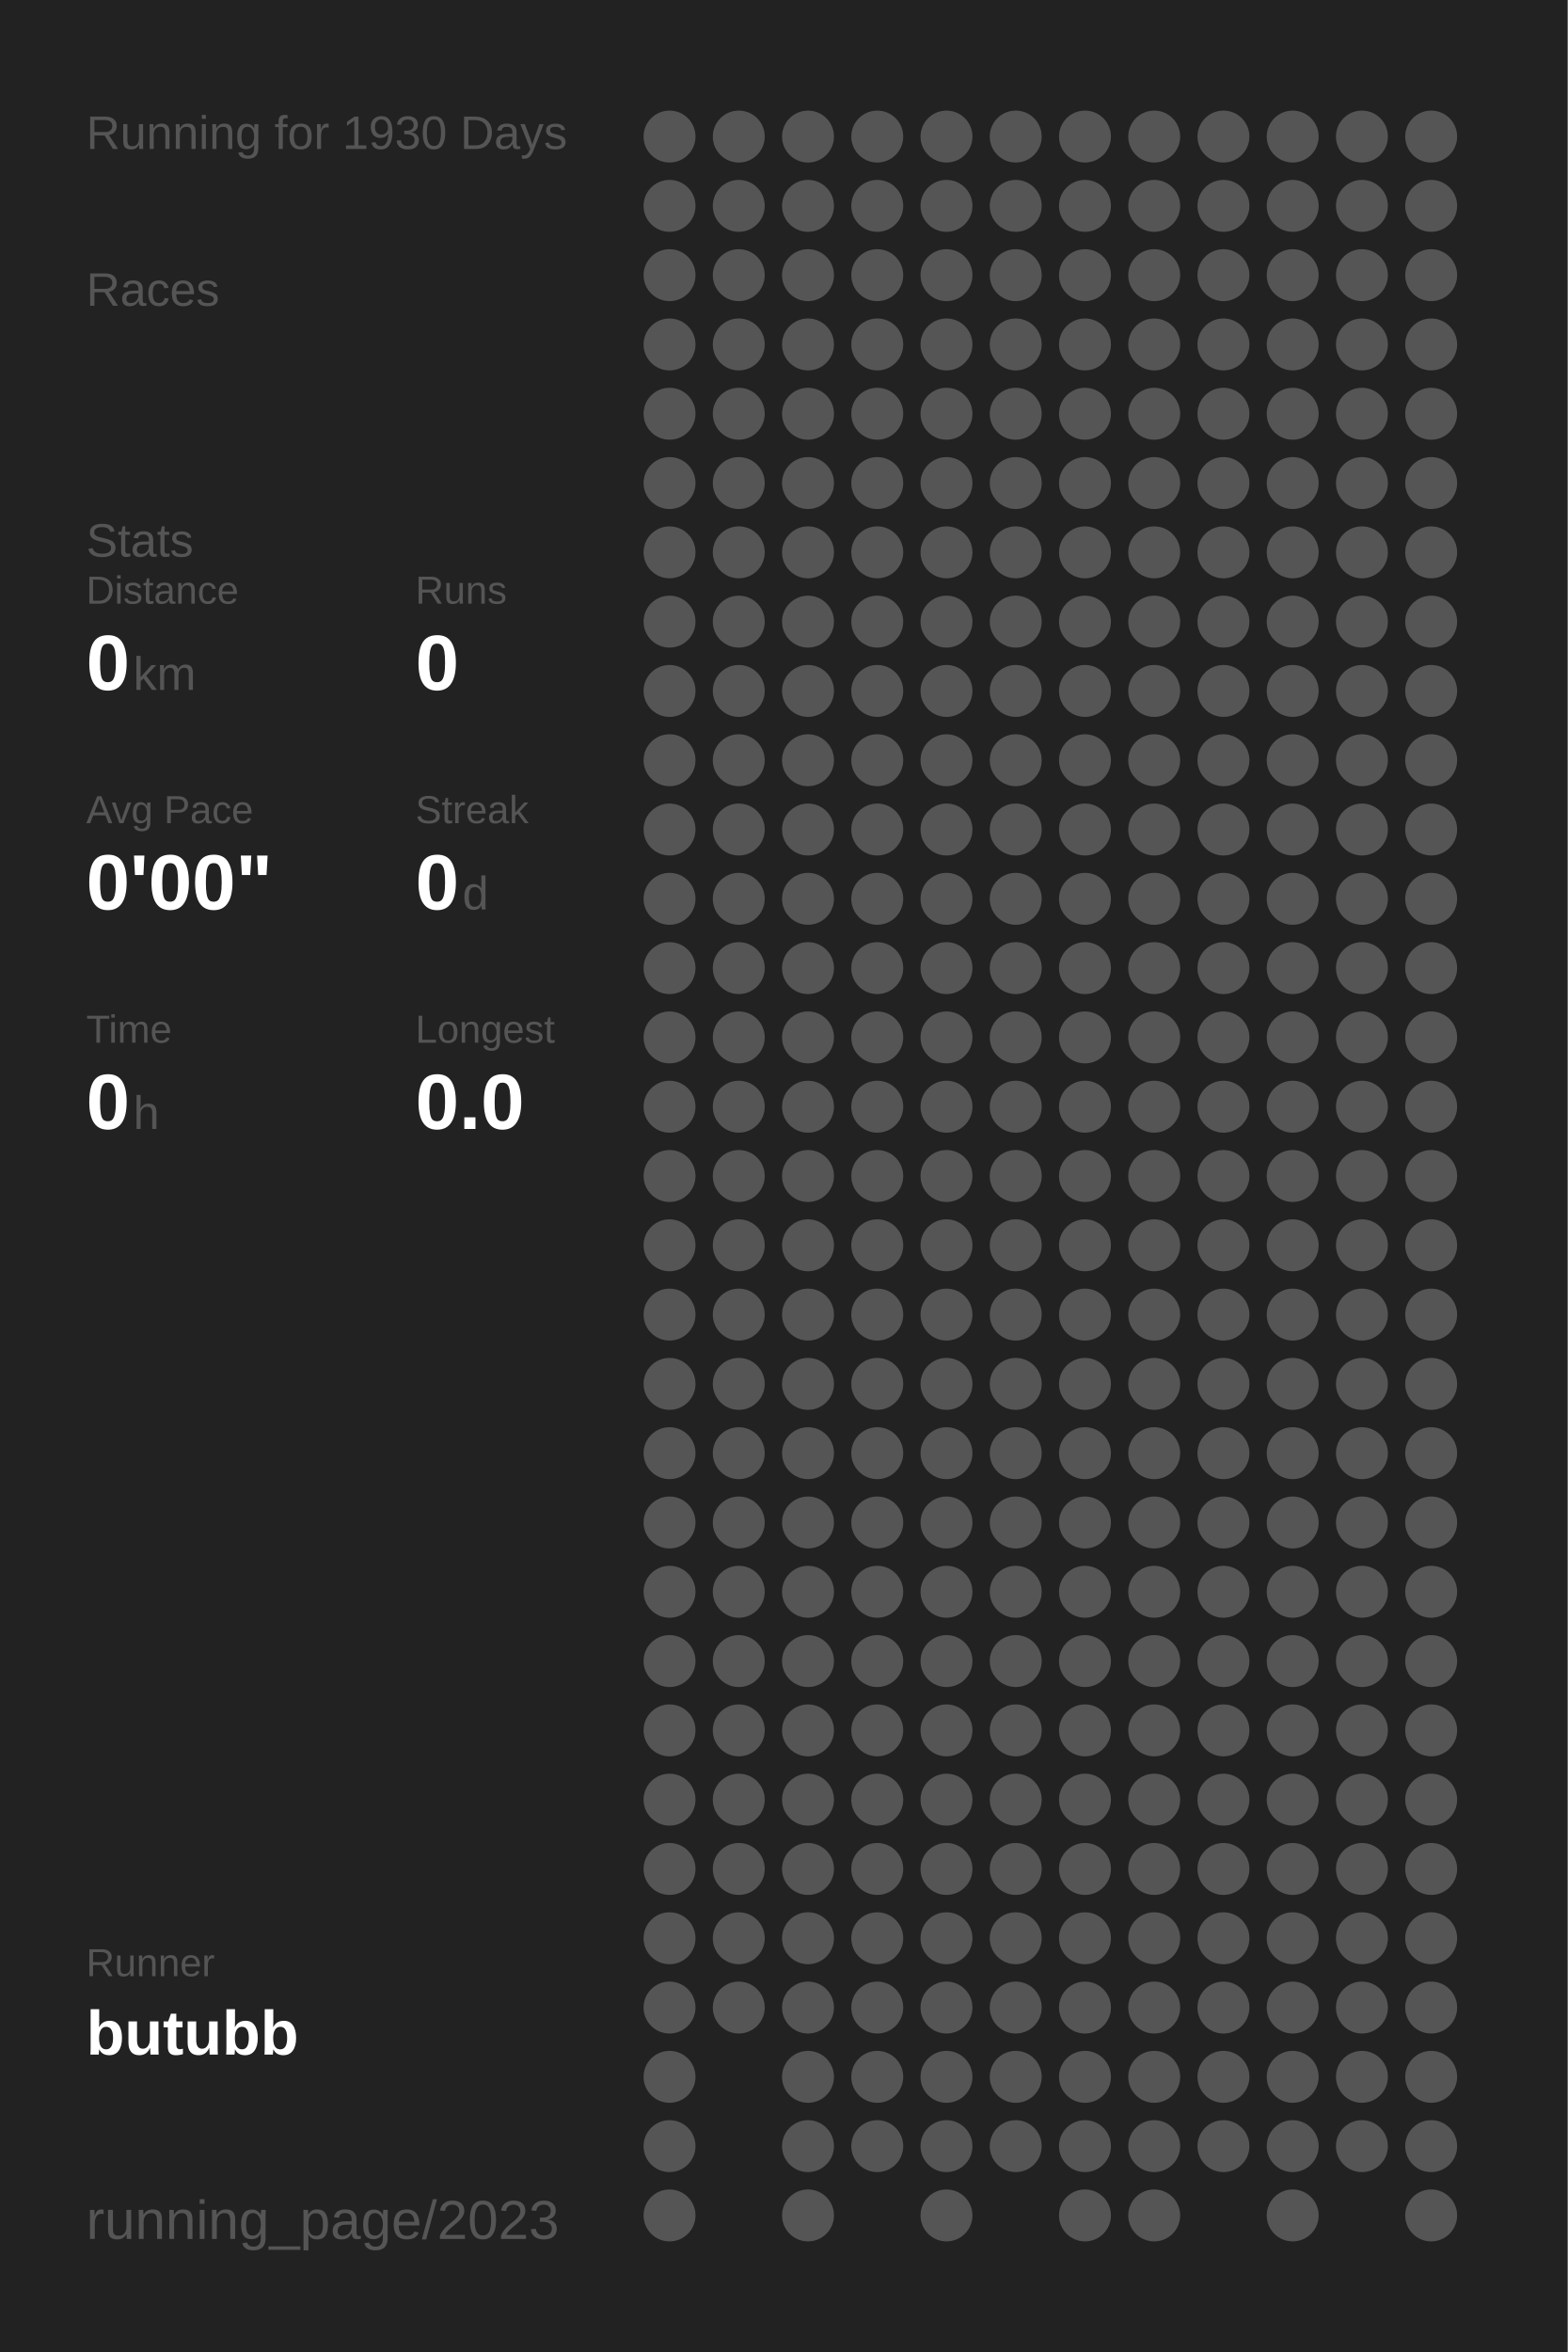
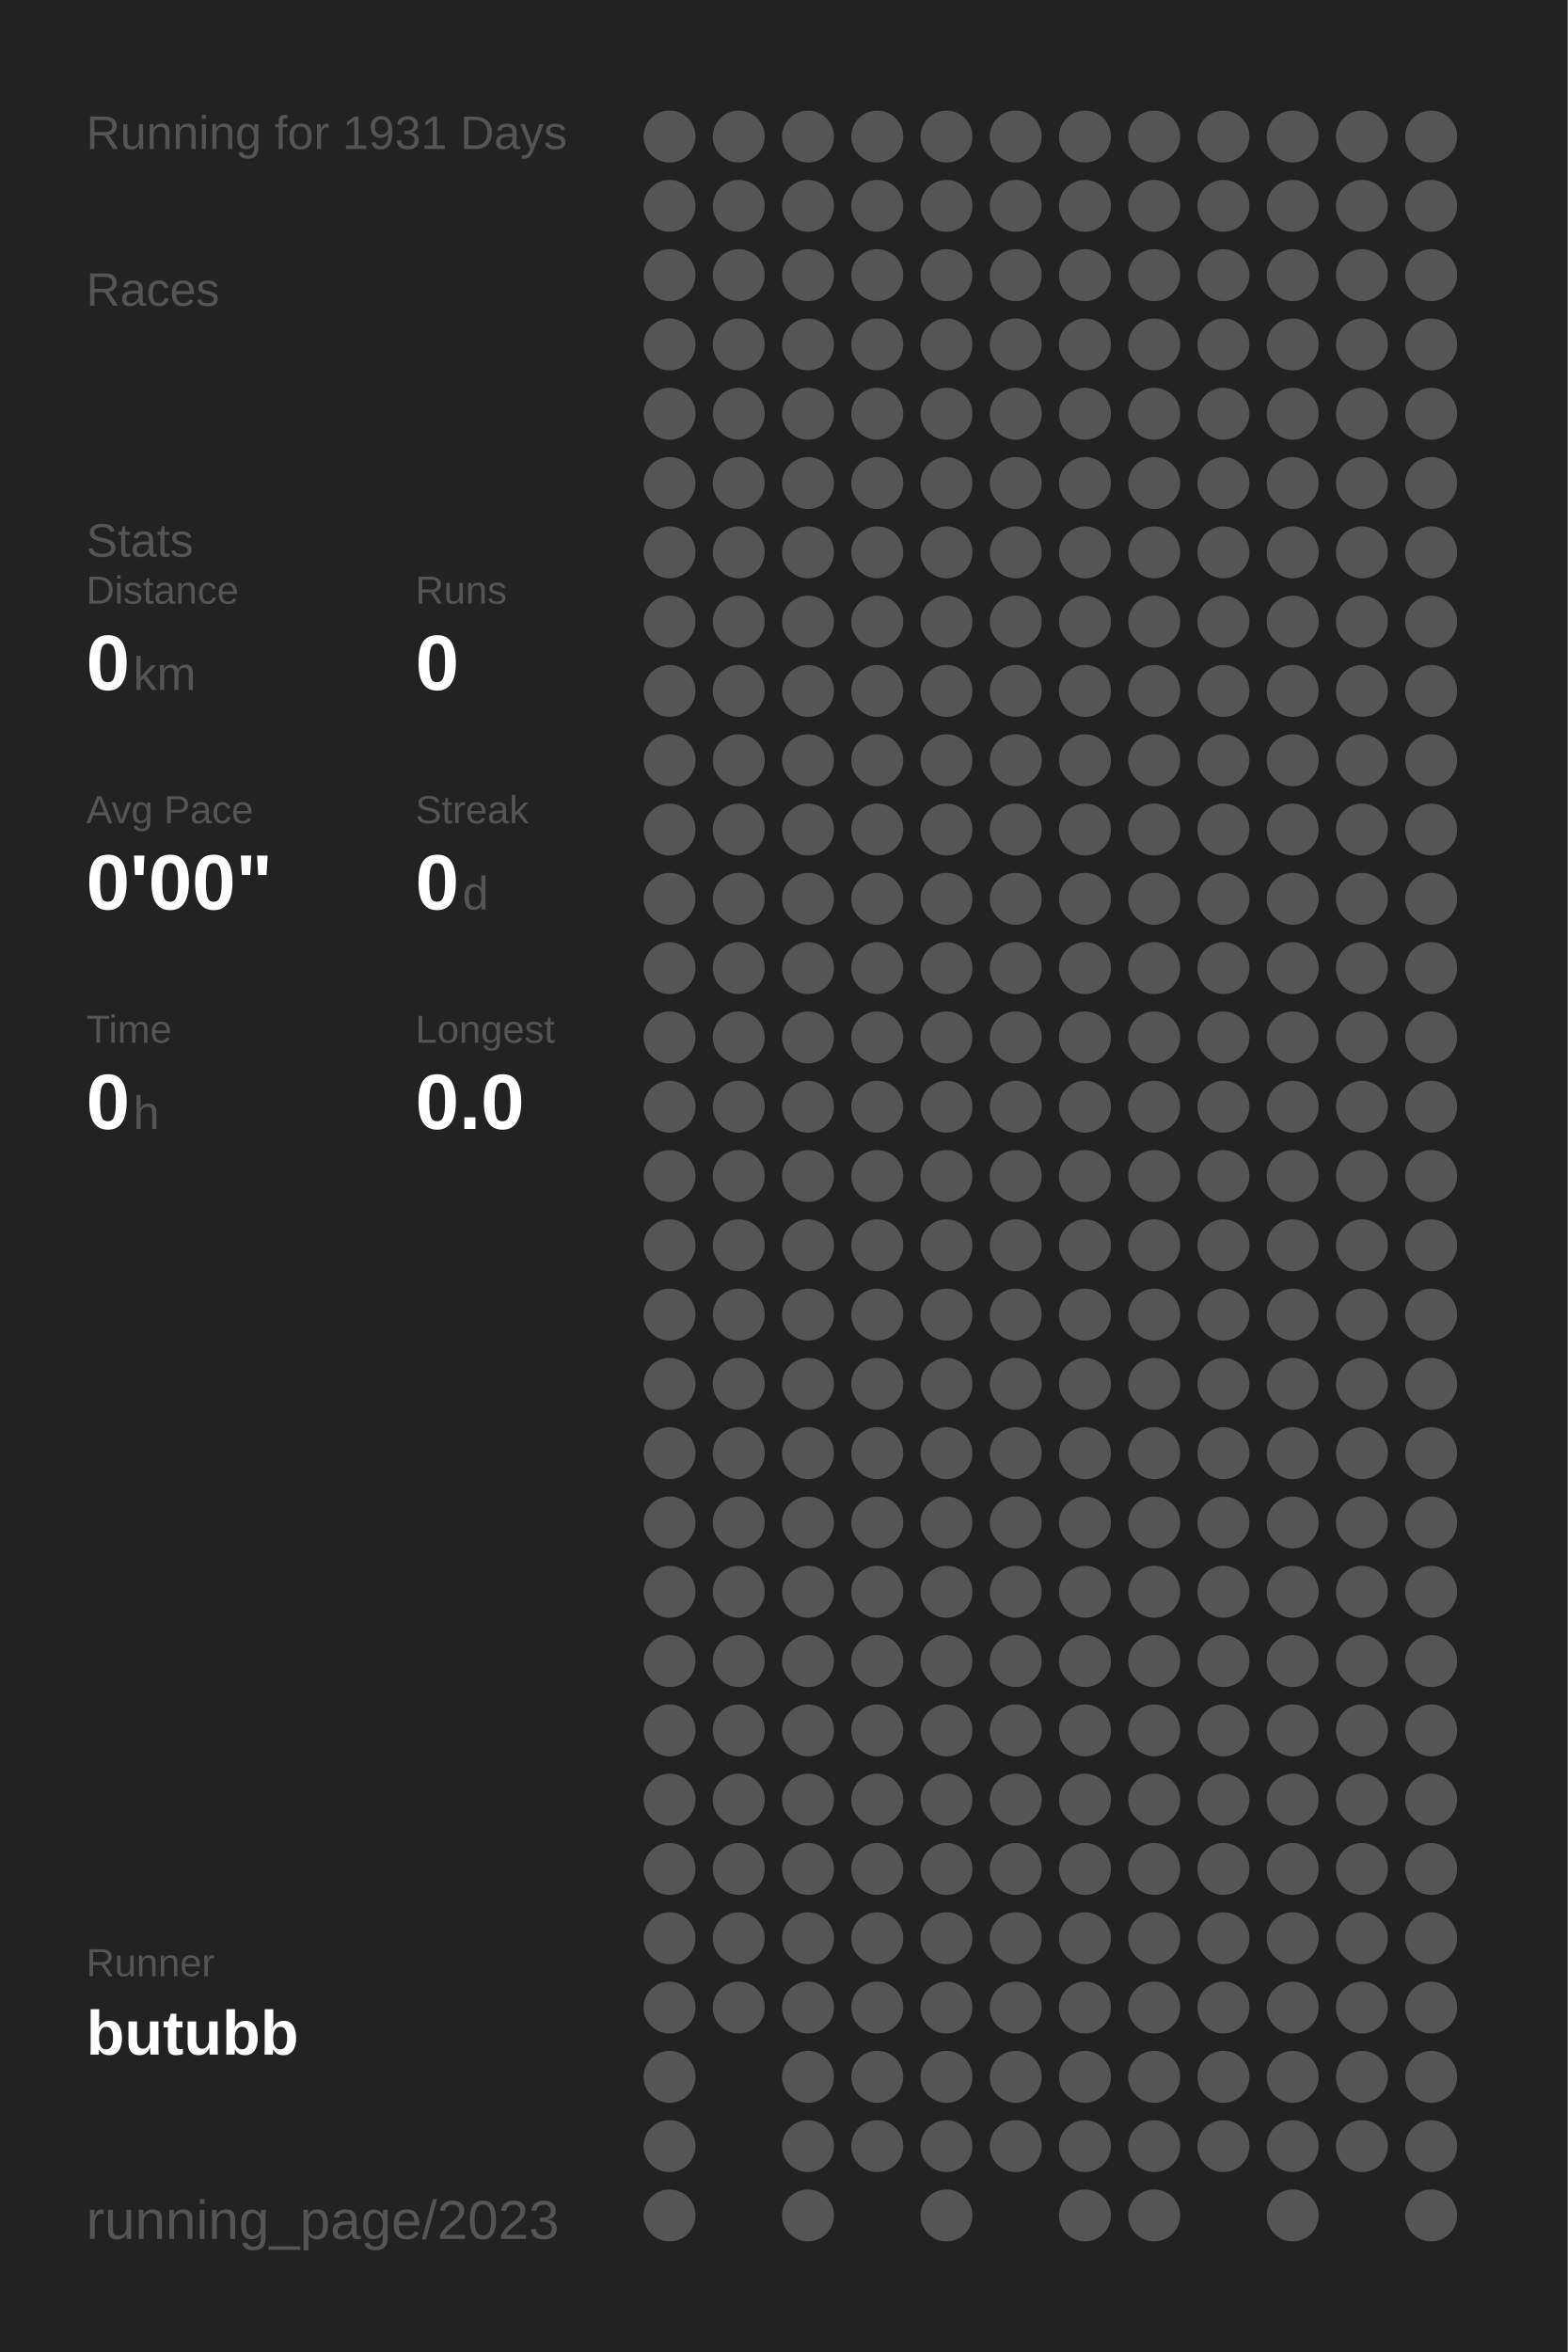
<svg xmlns="http://www.w3.org/2000/svg" baseProfile="full" height="300mm" version="1.1" viewBox="0,0,200,300" width="200mm">
  <defs />
  <rect fill="#222222" height="300" width="200" x="0" y="0" />
-   <text fill="#555555" style="font-size:6px; font-family:Arial;" x="11" y="19">Running for 1930 Days</text>
+   <text fill="#555555" style="font-size:6px; font-family:Arial;" x="11" y="19">Running for 1931 Days</text>
  <text fill="#555555" style="font-size:6px; font-family:Arial;" x="11" y="39">Races</text>
  <text fill="#555555" style="font-size:6px; font-family:Arial;" x="11" y="71">Stats</text>
  <text fill="#555555" style="font-size:5px; font-family:Arial;" x="11" y="77">Distance</text>
  <text fill="#FFFFFF" style="font-size:10px; font-family:Arial; font-weight:bold;" x="11" y="88">0</text>
  <text fill="#555555" style="font-size:6px; font-family:Arial;" x="17" y="88">km</text>
  <text fill="#555555" style="font-size:5px; font-family:Arial;" x="53" y="77">Runs</text>
  <text fill="#FFFFFF" style="font-size:10px; font-family:Arial; font-weight:bold;" x="53" y="88">0</text>
  <text fill="#555555" style="font-size:5px; font-family:Arial;" x="11" y="105">Avg Pace</text>
  <text fill="#FFFFFF" style="font-size:10px; font-family:Arial; font-weight:bold;" x="11" y="116">0'00"</text>
  <text fill="#555555" style="font-size:5px; font-family:Arial;" x="53" y="105">Streak</text>
  <text fill="#FFFFFF" style="font-size:10px; font-family:Arial; font-weight:bold;" x="53" y="116">0</text>
  <text fill="#555555" style="font-size:6px; font-family:Arial;" x="59" y="116">d</text>
  <text fill="#555555" style="font-size:5px; font-family:Arial;" x="11" y="133">Time</text>
  <text fill="#FFFFFF" style="font-size:10px; font-family:Arial; font-weight:bold;" x="11" y="144">0</text>
  <text fill="#555555" style="font-size:6px; font-family:Arial;" x="17" y="144">h</text>
  <text fill="#555555" style="font-size:5px; font-family:Arial;" x="53" y="133">Longest</text>
  <text fill="#FFFFFF" style="font-size:10px; font-family:Arial; font-weight:bold;" x="53" y="144">0.0</text>
  <text fill="#555555" style="font-size:5px; font-family:Arial;" x="11" y="252.065">Runner</text>
  <text fill="#FFFFFF" style="font-size:8px; font-family:Arial; font-weight:bold;" x="11" y="262.065">butubb</text>
  <text fill="#555555" style="font-size:7px; font-family:Arial;" x="11" y="285.581">running_page/2023</text>
  <circle cx="85.417" cy="17.419" fill="#555555" r="3.312" />
  <circle cx="85.417" cy="26.258" fill="#555555" r="3.312" />
  <circle cx="85.417" cy="35.097" fill="#555555" r="3.312" />
  <circle cx="85.417" cy="43.935" fill="#555555" r="3.312" />
  <circle cx="85.417" cy="52.774" fill="#555555" r="3.312" />
  <circle cx="85.417" cy="61.613" fill="#555555" r="3.312" />
  <circle cx="85.417" cy="70.452" fill="#555555" r="3.312" />
  <circle cx="85.417" cy="79.29" fill="#555555" r="3.312" />
  <circle cx="85.417" cy="88.129" fill="#555555" r="3.312" />
  <circle cx="85.417" cy="96.968" fill="#555555" r="3.312" />
  <circle cx="85.417" cy="105.806" fill="#555555" r="3.312" />
  <circle cx="85.417" cy="114.645" fill="#555555" r="3.312" />
  <circle cx="85.417" cy="123.484" fill="#555555" r="3.312" />
  <circle cx="85.417" cy="132.323" fill="#555555" r="3.312" />
  <circle cx="85.417" cy="141.161" fill="#555555" r="3.312" />
  <circle cx="85.417" cy="150" fill="#555555" r="3.312" />
  <circle cx="85.417" cy="158.839" fill="#555555" r="3.312" />
  <circle cx="85.417" cy="167.677" fill="#555555" r="3.312" />
  <circle cx="85.417" cy="176.516" fill="#555555" r="3.312" />
  <circle cx="85.417" cy="185.355" fill="#555555" r="3.312" />
  <circle cx="85.417" cy="194.194" fill="#555555" r="3.312" />
  <circle cx="85.417" cy="203.032" fill="#555555" r="3.312" />
  <circle cx="85.417" cy="211.871" fill="#555555" r="3.312" />
  <circle cx="85.417" cy="220.71" fill="#555555" r="3.312" />
  <circle cx="85.417" cy="229.548" fill="#555555" r="3.312" />
  <circle cx="85.417" cy="238.387" fill="#555555" r="3.312" />
  <circle cx="85.417" cy="247.226" fill="#555555" r="3.312" />
  <circle cx="85.417" cy="256.065" fill="#555555" r="3.312" />
  <circle cx="85.417" cy="264.903" fill="#555555" r="3.312" />
  <circle cx="85.417" cy="273.742" fill="#555555" r="3.312" />
  <circle cx="85.417" cy="282.581" fill="#555555" r="3.312" />
  <circle cx="94.25" cy="17.419" fill="#555555" r="3.312" />
  <circle cx="94.25" cy="26.258" fill="#555555" r="3.312" />
  <circle cx="94.25" cy="35.097" fill="#555555" r="3.312" />
  <circle cx="94.25" cy="43.935" fill="#555555" r="3.312" />
  <circle cx="94.25" cy="52.774" fill="#555555" r="3.312" />
  <circle cx="94.25" cy="61.613" fill="#555555" r="3.312" />
  <circle cx="94.25" cy="70.452" fill="#555555" r="3.312" />
  <circle cx="94.25" cy="79.29" fill="#555555" r="3.312" />
  <circle cx="94.25" cy="88.129" fill="#555555" r="3.312" />
  <circle cx="94.25" cy="96.968" fill="#555555" r="3.312" />
  <circle cx="94.25" cy="105.806" fill="#555555" r="3.312" />
  <circle cx="94.25" cy="114.645" fill="#555555" r="3.312" />
  <circle cx="94.25" cy="123.484" fill="#555555" r="3.312" />
  <circle cx="94.25" cy="132.323" fill="#555555" r="3.312" />
  <circle cx="94.25" cy="141.161" fill="#555555" r="3.312" />
  <circle cx="94.25" cy="150" fill="#555555" r="3.312" />
  <circle cx="94.25" cy="158.839" fill="#555555" r="3.312" />
  <circle cx="94.25" cy="167.677" fill="#555555" r="3.312" />
  <circle cx="94.25" cy="176.516" fill="#555555" r="3.312" />
  <circle cx="94.25" cy="185.355" fill="#555555" r="3.312" />
  <circle cx="94.25" cy="194.194" fill="#555555" r="3.312" />
  <circle cx="94.25" cy="203.032" fill="#555555" r="3.312" />
  <circle cx="94.25" cy="211.871" fill="#555555" r="3.312" />
  <circle cx="94.25" cy="220.71" fill="#555555" r="3.312" />
  <circle cx="94.25" cy="229.548" fill="#555555" r="3.312" />
  <circle cx="94.25" cy="238.387" fill="#555555" r="3.312" />
  <circle cx="94.25" cy="247.226" fill="#555555" r="3.312" />
  <circle cx="94.25" cy="256.065" fill="#555555" r="3.312" />
  <circle cx="103.083" cy="17.419" fill="#555555" r="3.312" />
  <circle cx="103.083" cy="26.258" fill="#555555" r="3.312" />
  <circle cx="103.083" cy="35.097" fill="#555555" r="3.312" />
  <circle cx="103.083" cy="43.935" fill="#555555" r="3.312" />
  <circle cx="103.083" cy="52.774" fill="#555555" r="3.312" />
  <circle cx="103.083" cy="61.613" fill="#555555" r="3.312" />
  <circle cx="103.083" cy="70.452" fill="#555555" r="3.312" />
  <circle cx="103.083" cy="79.29" fill="#555555" r="3.312" />
  <circle cx="103.083" cy="88.129" fill="#555555" r="3.312" />
  <circle cx="103.083" cy="96.968" fill="#555555" r="3.312" />
  <circle cx="103.083" cy="105.806" fill="#555555" r="3.312" />
  <circle cx="103.083" cy="114.645" fill="#555555" r="3.312" />
  <circle cx="103.083" cy="123.484" fill="#555555" r="3.312" />
  <circle cx="103.083" cy="132.323" fill="#555555" r="3.312" />
  <circle cx="103.083" cy="141.161" fill="#555555" r="3.312" />
  <circle cx="103.083" cy="150" fill="#555555" r="3.312" />
  <circle cx="103.083" cy="158.839" fill="#555555" r="3.312" />
  <circle cx="103.083" cy="167.677" fill="#555555" r="3.312" />
  <circle cx="103.083" cy="176.516" fill="#555555" r="3.312" />
  <circle cx="103.083" cy="185.355" fill="#555555" r="3.312" />
  <circle cx="103.083" cy="194.194" fill="#555555" r="3.312" />
  <circle cx="103.083" cy="203.032" fill="#555555" r="3.312" />
  <circle cx="103.083" cy="211.871" fill="#555555" r="3.312" />
  <circle cx="103.083" cy="220.71" fill="#555555" r="3.312" />
  <circle cx="103.083" cy="229.548" fill="#555555" r="3.312" />
  <circle cx="103.083" cy="238.387" fill="#555555" r="3.312" />
  <circle cx="103.083" cy="247.226" fill="#555555" r="3.312" />
  <circle cx="103.083" cy="256.065" fill="#555555" r="3.312" />
  <circle cx="103.083" cy="264.903" fill="#555555" r="3.312" />
  <circle cx="103.083" cy="273.742" fill="#555555" r="3.312" />
  <circle cx="103.083" cy="282.581" fill="#555555" r="3.312" />
  <circle cx="111.917" cy="17.419" fill="#555555" r="3.312" />
  <circle cx="111.917" cy="26.258" fill="#555555" r="3.312" />
  <circle cx="111.917" cy="35.097" fill="#555555" r="3.312" />
  <circle cx="111.917" cy="43.935" fill="#555555" r="3.312" />
  <circle cx="111.917" cy="52.774" fill="#555555" r="3.312" />
  <circle cx="111.917" cy="61.613" fill="#555555" r="3.312" />
  <circle cx="111.917" cy="70.452" fill="#555555" r="3.312" />
  <circle cx="111.917" cy="79.29" fill="#555555" r="3.312" />
  <circle cx="111.917" cy="88.129" fill="#555555" r="3.312" />
  <circle cx="111.917" cy="96.968" fill="#555555" r="3.312" />
  <circle cx="111.917" cy="105.806" fill="#555555" r="3.312" />
  <circle cx="111.917" cy="114.645" fill="#555555" r="3.312" />
  <circle cx="111.917" cy="123.484" fill="#555555" r="3.312" />
  <circle cx="111.917" cy="132.323" fill="#555555" r="3.312" />
  <circle cx="111.917" cy="141.161" fill="#555555" r="3.312" />
  <circle cx="111.917" cy="150" fill="#555555" r="3.312" />
  <circle cx="111.917" cy="158.839" fill="#555555" r="3.312" />
  <circle cx="111.917" cy="167.677" fill="#555555" r="3.312" />
  <circle cx="111.917" cy="176.516" fill="#555555" r="3.312" />
  <circle cx="111.917" cy="185.355" fill="#555555" r="3.312" />
  <circle cx="111.917" cy="194.194" fill="#555555" r="3.312" />
  <circle cx="111.917" cy="203.032" fill="#555555" r="3.312" />
  <circle cx="111.917" cy="211.871" fill="#555555" r="3.312" />
  <circle cx="111.917" cy="220.71" fill="#555555" r="3.312" />
  <circle cx="111.917" cy="229.548" fill="#555555" r="3.312" />
  <circle cx="111.917" cy="238.387" fill="#555555" r="3.312" />
  <circle cx="111.917" cy="247.226" fill="#555555" r="3.312" />
  <circle cx="111.917" cy="256.065" fill="#555555" r="3.312" />
  <circle cx="111.917" cy="264.903" fill="#555555" r="3.312" />
  <circle cx="111.917" cy="273.742" fill="#555555" r="3.312" />
  <circle cx="120.75" cy="17.419" fill="#555555" r="3.312" />
  <circle cx="120.75" cy="26.258" fill="#555555" r="3.312" />
  <circle cx="120.75" cy="35.097" fill="#555555" r="3.312" />
  <circle cx="120.75" cy="43.935" fill="#555555" r="3.312" />
  <circle cx="120.75" cy="52.774" fill="#555555" r="3.312" />
  <circle cx="120.75" cy="61.613" fill="#555555" r="3.312" />
  <circle cx="120.75" cy="70.452" fill="#555555" r="3.312" />
  <circle cx="120.75" cy="79.29" fill="#555555" r="3.312" />
  <circle cx="120.75" cy="88.129" fill="#555555" r="3.312" />
  <circle cx="120.75" cy="96.968" fill="#555555" r="3.312" />
  <circle cx="120.75" cy="105.806" fill="#555555" r="3.312" />
  <circle cx="120.75" cy="114.645" fill="#555555" r="3.312" />
  <circle cx="120.75" cy="123.484" fill="#555555" r="3.312" />
  <circle cx="120.75" cy="132.323" fill="#555555" r="3.312" />
  <circle cx="120.75" cy="141.161" fill="#555555" r="3.312" />
  <circle cx="120.75" cy="150" fill="#555555" r="3.312" />
  <circle cx="120.75" cy="158.839" fill="#555555" r="3.312" />
  <circle cx="120.75" cy="167.677" fill="#555555" r="3.312" />
  <circle cx="120.75" cy="176.516" fill="#555555" r="3.312" />
  <circle cx="120.75" cy="185.355" fill="#555555" r="3.312" />
  <circle cx="120.75" cy="194.194" fill="#555555" r="3.312" />
  <circle cx="120.75" cy="203.032" fill="#555555" r="3.312" />
  <circle cx="120.75" cy="211.871" fill="#555555" r="3.312" />
  <circle cx="120.75" cy="220.71" fill="#555555" r="3.312" />
  <circle cx="120.75" cy="229.548" fill="#555555" r="3.312" />
  <circle cx="120.75" cy="238.387" fill="#555555" r="3.312" />
  <circle cx="120.75" cy="247.226" fill="#555555" r="3.312" />
  <circle cx="120.75" cy="256.065" fill="#555555" r="3.312" />
  <circle cx="120.75" cy="264.903" fill="#555555" r="3.312" />
  <circle cx="120.75" cy="273.742" fill="#555555" r="3.312" />
  <circle cx="120.75" cy="282.581" fill="#555555" r="3.312" />
  <circle cx="129.583" cy="17.419" fill="#555555" r="3.312" />
  <circle cx="129.583" cy="26.258" fill="#555555" r="3.312" />
  <circle cx="129.583" cy="35.097" fill="#555555" r="3.312" />
  <circle cx="129.583" cy="43.935" fill="#555555" r="3.312" />
  <circle cx="129.583" cy="52.774" fill="#555555" r="3.312" />
  <circle cx="129.583" cy="61.613" fill="#555555" r="3.312" />
  <circle cx="129.583" cy="70.452" fill="#555555" r="3.312" />
  <circle cx="129.583" cy="79.29" fill="#555555" r="3.312" />
  <circle cx="129.583" cy="88.129" fill="#555555" r="3.312" />
  <circle cx="129.583" cy="96.968" fill="#555555" r="3.312" />
  <circle cx="129.583" cy="105.806" fill="#555555" r="3.312" />
  <circle cx="129.583" cy="114.645" fill="#555555" r="3.312" />
  <circle cx="129.583" cy="123.484" fill="#555555" r="3.312" />
  <circle cx="129.583" cy="132.323" fill="#555555" r="3.312" />
  <circle cx="129.583" cy="141.161" fill="#555555" r="3.312" />
  <circle cx="129.583" cy="150" fill="#555555" r="3.312" />
  <circle cx="129.583" cy="158.839" fill="#555555" r="3.312" />
  <circle cx="129.583" cy="167.677" fill="#555555" r="3.312" />
  <circle cx="129.583" cy="176.516" fill="#555555" r="3.312" />
  <circle cx="129.583" cy="185.355" fill="#555555" r="3.312" />
  <circle cx="129.583" cy="194.194" fill="#555555" r="3.312" />
  <circle cx="129.583" cy="203.032" fill="#555555" r="3.312" />
  <circle cx="129.583" cy="211.871" fill="#555555" r="3.312" />
  <circle cx="129.583" cy="220.71" fill="#555555" r="3.312" />
  <circle cx="129.583" cy="229.548" fill="#555555" r="3.312" />
  <circle cx="129.583" cy="238.387" fill="#555555" r="3.312" />
  <circle cx="129.583" cy="247.226" fill="#555555" r="3.312" />
  <circle cx="129.583" cy="256.065" fill="#555555" r="3.312" />
  <circle cx="129.583" cy="264.903" fill="#555555" r="3.312" />
  <circle cx="129.583" cy="273.742" fill="#555555" r="3.312" />
  <circle cx="138.417" cy="17.419" fill="#555555" r="3.312" />
  <circle cx="138.417" cy="26.258" fill="#555555" r="3.312" />
  <circle cx="138.417" cy="35.097" fill="#555555" r="3.312" />
  <circle cx="138.417" cy="43.935" fill="#555555" r="3.312" />
  <circle cx="138.417" cy="52.774" fill="#555555" r="3.312" />
  <circle cx="138.417" cy="61.613" fill="#555555" r="3.312" />
  <circle cx="138.417" cy="70.452" fill="#555555" r="3.312" />
  <circle cx="138.417" cy="79.29" fill="#555555" r="3.312" />
  <circle cx="138.417" cy="88.129" fill="#555555" r="3.312" />
  <circle cx="138.417" cy="96.968" fill="#555555" r="3.312" />
  <circle cx="138.417" cy="105.806" fill="#555555" r="3.312" />
  <circle cx="138.417" cy="114.645" fill="#555555" r="3.312" />
  <circle cx="138.417" cy="123.484" fill="#555555" r="3.312" />
  <circle cx="138.417" cy="132.323" fill="#555555" r="3.312" />
  <circle cx="138.417" cy="141.161" fill="#555555" r="3.312" />
  <circle cx="138.417" cy="150" fill="#555555" r="3.312" />
  <circle cx="138.417" cy="158.839" fill="#555555" r="3.312" />
  <circle cx="138.417" cy="167.677" fill="#555555" r="3.312" />
  <circle cx="138.417" cy="176.516" fill="#555555" r="3.312" />
  <circle cx="138.417" cy="185.355" fill="#555555" r="3.312" />
  <circle cx="138.417" cy="194.194" fill="#555555" r="3.312" />
  <circle cx="138.417" cy="203.032" fill="#555555" r="3.312" />
  <circle cx="138.417" cy="211.871" fill="#555555" r="3.312" />
  <circle cx="138.417" cy="220.71" fill="#555555" r="3.312" />
  <circle cx="138.417" cy="229.548" fill="#555555" r="3.312" />
  <circle cx="138.417" cy="238.387" fill="#555555" r="3.312" />
  <circle cx="138.417" cy="247.226" fill="#555555" r="3.312" />
  <circle cx="138.417" cy="256.065" fill="#555555" r="3.312" />
  <circle cx="138.417" cy="264.903" fill="#555555" r="3.312" />
  <circle cx="138.417" cy="273.742" fill="#555555" r="3.312" />
  <circle cx="138.417" cy="282.581" fill="#555555" r="3.312" />
  <circle cx="147.25" cy="17.419" fill="#555555" r="3.312" />
  <circle cx="147.25" cy="26.258" fill="#555555" r="3.312" />
  <circle cx="147.25" cy="35.097" fill="#555555" r="3.312" />
  <circle cx="147.25" cy="43.935" fill="#555555" r="3.312" />
  <circle cx="147.25" cy="52.774" fill="#555555" r="3.312" />
  <circle cx="147.25" cy="61.613" fill="#555555" r="3.312" />
  <circle cx="147.25" cy="70.452" fill="#555555" r="3.312" />
  <circle cx="147.25" cy="79.29" fill="#555555" r="3.312" />
  <circle cx="147.25" cy="88.129" fill="#555555" r="3.312" />
  <circle cx="147.25" cy="96.968" fill="#555555" r="3.312" />
  <circle cx="147.25" cy="105.806" fill="#555555" r="3.312" />
  <circle cx="147.25" cy="114.645" fill="#555555" r="3.312" />
  <circle cx="147.25" cy="123.484" fill="#555555" r="3.312" />
  <circle cx="147.25" cy="132.323" fill="#555555" r="3.312" />
  <circle cx="147.25" cy="141.161" fill="#555555" r="3.312" />
  <circle cx="147.25" cy="150" fill="#555555" r="3.312" />
  <circle cx="147.25" cy="158.839" fill="#555555" r="3.312" />
  <circle cx="147.25" cy="167.677" fill="#555555" r="3.312" />
  <circle cx="147.25" cy="176.516" fill="#555555" r="3.312" />
  <circle cx="147.25" cy="185.355" fill="#555555" r="3.312" />
  <circle cx="147.25" cy="194.194" fill="#555555" r="3.312" />
  <circle cx="147.25" cy="203.032" fill="#555555" r="3.312" />
  <circle cx="147.25" cy="211.871" fill="#555555" r="3.312" />
  <circle cx="147.25" cy="220.71" fill="#555555" r="3.312" />
  <circle cx="147.25" cy="229.548" fill="#555555" r="3.312" />
  <circle cx="147.25" cy="238.387" fill="#555555" r="3.312" />
  <circle cx="147.25" cy="247.226" fill="#555555" r="3.312" />
  <circle cx="147.25" cy="256.065" fill="#555555" r="3.312" />
  <circle cx="147.25" cy="264.903" fill="#555555" r="3.312" />
  <circle cx="147.25" cy="273.742" fill="#555555" r="3.312" />
  <circle cx="147.25" cy="282.581" fill="#555555" r="3.312" />
  <circle cx="156.083" cy="17.419" fill="#555555" r="3.312" />
  <circle cx="156.083" cy="26.258" fill="#555555" r="3.312" />
  <circle cx="156.083" cy="35.097" fill="#555555" r="3.312" />
  <circle cx="156.083" cy="43.935" fill="#555555" r="3.312" />
  <circle cx="156.083" cy="52.774" fill="#555555" r="3.312" />
  <circle cx="156.083" cy="61.613" fill="#555555" r="3.312" />
  <circle cx="156.083" cy="70.452" fill="#555555" r="3.312" />
  <circle cx="156.083" cy="79.29" fill="#555555" r="3.312" />
  <circle cx="156.083" cy="88.129" fill="#555555" r="3.312" />
  <circle cx="156.083" cy="96.968" fill="#555555" r="3.312" />
  <circle cx="156.083" cy="105.806" fill="#555555" r="3.312" />
  <circle cx="156.083" cy="114.645" fill="#555555" r="3.312" />
  <circle cx="156.083" cy="123.484" fill="#555555" r="3.312" />
  <circle cx="156.083" cy="132.323" fill="#555555" r="3.312" />
  <circle cx="156.083" cy="141.161" fill="#555555" r="3.312" />
  <circle cx="156.083" cy="150" fill="#555555" r="3.312" />
  <circle cx="156.083" cy="158.839" fill="#555555" r="3.312" />
  <circle cx="156.083" cy="167.677" fill="#555555" r="3.312" />
  <circle cx="156.083" cy="176.516" fill="#555555" r="3.312" />
  <circle cx="156.083" cy="185.355" fill="#555555" r="3.312" />
  <circle cx="156.083" cy="194.194" fill="#555555" r="3.312" />
  <circle cx="156.083" cy="203.032" fill="#555555" r="3.312" />
  <circle cx="156.083" cy="211.871" fill="#555555" r="3.312" />
  <circle cx="156.083" cy="220.71" fill="#555555" r="3.312" />
  <circle cx="156.083" cy="229.548" fill="#555555" r="3.312" />
  <circle cx="156.083" cy="238.387" fill="#555555" r="3.312" />
  <circle cx="156.083" cy="247.226" fill="#555555" r="3.312" />
  <circle cx="156.083" cy="256.065" fill="#555555" r="3.312" />
  <circle cx="156.083" cy="264.903" fill="#555555" r="3.312" />
  <circle cx="156.083" cy="273.742" fill="#555555" r="3.312" />
  <circle cx="164.917" cy="17.419" fill="#555555" r="3.312" />
  <circle cx="164.917" cy="26.258" fill="#555555" r="3.312" />
  <circle cx="164.917" cy="35.097" fill="#555555" r="3.312" />
  <circle cx="164.917" cy="43.935" fill="#555555" r="3.312" />
  <circle cx="164.917" cy="52.774" fill="#555555" r="3.312" />
  <circle cx="164.917" cy="61.613" fill="#555555" r="3.312" />
  <circle cx="164.917" cy="70.452" fill="#555555" r="3.312" />
  <circle cx="164.917" cy="79.29" fill="#555555" r="3.312" />
  <circle cx="164.917" cy="88.129" fill="#555555" r="3.312" />
  <circle cx="164.917" cy="96.968" fill="#555555" r="3.312" />
  <circle cx="164.917" cy="105.806" fill="#555555" r="3.312" />
  <circle cx="164.917" cy="114.645" fill="#555555" r="3.312" />
  <circle cx="164.917" cy="123.484" fill="#555555" r="3.312" />
  <circle cx="164.917" cy="132.323" fill="#555555" r="3.312" />
  <circle cx="164.917" cy="141.161" fill="#555555" r="3.312" />
  <circle cx="164.917" cy="150" fill="#555555" r="3.312" />
  <circle cx="164.917" cy="158.839" fill="#555555" r="3.312" />
  <circle cx="164.917" cy="167.677" fill="#555555" r="3.312" />
  <circle cx="164.917" cy="176.516" fill="#555555" r="3.312" />
  <circle cx="164.917" cy="185.355" fill="#555555" r="3.312" />
  <circle cx="164.917" cy="194.194" fill="#555555" r="3.312" />
  <circle cx="164.917" cy="203.032" fill="#555555" r="3.312" />
  <circle cx="164.917" cy="211.871" fill="#555555" r="3.312" />
  <circle cx="164.917" cy="220.71" fill="#555555" r="3.312" />
  <circle cx="164.917" cy="229.548" fill="#555555" r="3.312" />
  <circle cx="164.917" cy="238.387" fill="#555555" r="3.312" />
  <circle cx="164.917" cy="247.226" fill="#555555" r="3.312" />
  <circle cx="164.917" cy="256.065" fill="#555555" r="3.312" />
  <circle cx="164.917" cy="264.903" fill="#555555" r="3.312" />
  <circle cx="164.917" cy="273.742" fill="#555555" r="3.312" />
  <circle cx="164.917" cy="282.581" fill="#555555" r="3.312" />
  <circle cx="173.75" cy="17.419" fill="#555555" r="3.312" />
  <circle cx="173.75" cy="26.258" fill="#555555" r="3.312" />
  <circle cx="173.75" cy="35.097" fill="#555555" r="3.312" />
  <circle cx="173.75" cy="43.935" fill="#555555" r="3.312" />
  <circle cx="173.75" cy="52.774" fill="#555555" r="3.312" />
  <circle cx="173.75" cy="61.613" fill="#555555" r="3.312" />
  <circle cx="173.75" cy="70.452" fill="#555555" r="3.312" />
  <circle cx="173.75" cy="79.29" fill="#555555" r="3.312" />
  <circle cx="173.75" cy="88.129" fill="#555555" r="3.312" />
  <circle cx="173.75" cy="96.968" fill="#555555" r="3.312" />
  <circle cx="173.75" cy="105.806" fill="#555555" r="3.312" />
  <circle cx="173.75" cy="114.645" fill="#555555" r="3.312" />
  <circle cx="173.75" cy="123.484" fill="#555555" r="3.312" />
  <circle cx="173.75" cy="132.323" fill="#555555" r="3.312" />
  <circle cx="173.75" cy="141.161" fill="#555555" r="3.312" />
  <circle cx="173.75" cy="150" fill="#555555" r="3.312" />
  <circle cx="173.75" cy="158.839" fill="#555555" r="3.312" />
  <circle cx="173.75" cy="167.677" fill="#555555" r="3.312" />
  <circle cx="173.75" cy="176.516" fill="#555555" r="3.312" />
  <circle cx="173.75" cy="185.355" fill="#555555" r="3.312" />
  <circle cx="173.75" cy="194.194" fill="#555555" r="3.312" />
  <circle cx="173.75" cy="203.032" fill="#555555" r="3.312" />
  <circle cx="173.75" cy="211.871" fill="#555555" r="3.312" />
  <circle cx="173.75" cy="220.71" fill="#555555" r="3.312" />
  <circle cx="173.75" cy="229.548" fill="#555555" r="3.312" />
  <circle cx="173.75" cy="238.387" fill="#555555" r="3.312" />
  <circle cx="173.75" cy="247.226" fill="#555555" r="3.312" />
  <circle cx="173.75" cy="256.065" fill="#555555" r="3.312" />
  <circle cx="173.75" cy="264.903" fill="#555555" r="3.312" />
  <circle cx="173.75" cy="273.742" fill="#555555" r="3.312" />
  <circle cx="182.583" cy="17.419" fill="#555555" r="3.312" />
  <circle cx="182.583" cy="26.258" fill="#555555" r="3.312" />
  <circle cx="182.583" cy="35.097" fill="#555555" r="3.312" />
  <circle cx="182.583" cy="43.935" fill="#555555" r="3.312" />
  <circle cx="182.583" cy="52.774" fill="#555555" r="3.312" />
  <circle cx="182.583" cy="61.613" fill="#555555" r="3.312" />
  <circle cx="182.583" cy="70.452" fill="#555555" r="3.312" />
  <circle cx="182.583" cy="79.29" fill="#555555" r="3.312" />
  <circle cx="182.583" cy="88.129" fill="#555555" r="3.312" />
  <circle cx="182.583" cy="96.968" fill="#555555" r="3.312" />
  <circle cx="182.583" cy="105.806" fill="#555555" r="3.312" />
  <circle cx="182.583" cy="114.645" fill="#555555" r="3.312" />
  <circle cx="182.583" cy="123.484" fill="#555555" r="3.312" />
  <circle cx="182.583" cy="132.323" fill="#555555" r="3.312" />
  <circle cx="182.583" cy="141.161" fill="#555555" r="3.312" />
  <circle cx="182.583" cy="150" fill="#555555" r="3.312" />
  <circle cx="182.583" cy="158.839" fill="#555555" r="3.312" />
  <circle cx="182.583" cy="167.677" fill="#555555" r="3.312" />
  <circle cx="182.583" cy="176.516" fill="#555555" r="3.312" />
  <circle cx="182.583" cy="185.355" fill="#555555" r="3.312" />
  <circle cx="182.583" cy="194.194" fill="#555555" r="3.312" />
  <circle cx="182.583" cy="203.032" fill="#555555" r="3.312" />
  <circle cx="182.583" cy="211.871" fill="#555555" r="3.312" />
  <circle cx="182.583" cy="220.71" fill="#555555" r="3.312" />
  <circle cx="182.583" cy="229.548" fill="#555555" r="3.312" />
  <circle cx="182.583" cy="238.387" fill="#555555" r="3.312" />
  <circle cx="182.583" cy="247.226" fill="#555555" r="3.312" />
  <circle cx="182.583" cy="256.065" fill="#555555" r="3.312" />
  <circle cx="182.583" cy="264.903" fill="#555555" r="3.312" />
  <circle cx="182.583" cy="273.742" fill="#555555" r="3.312" />
  <circle cx="182.583" cy="282.581" fill="#555555" r="3.312" />
</svg>
